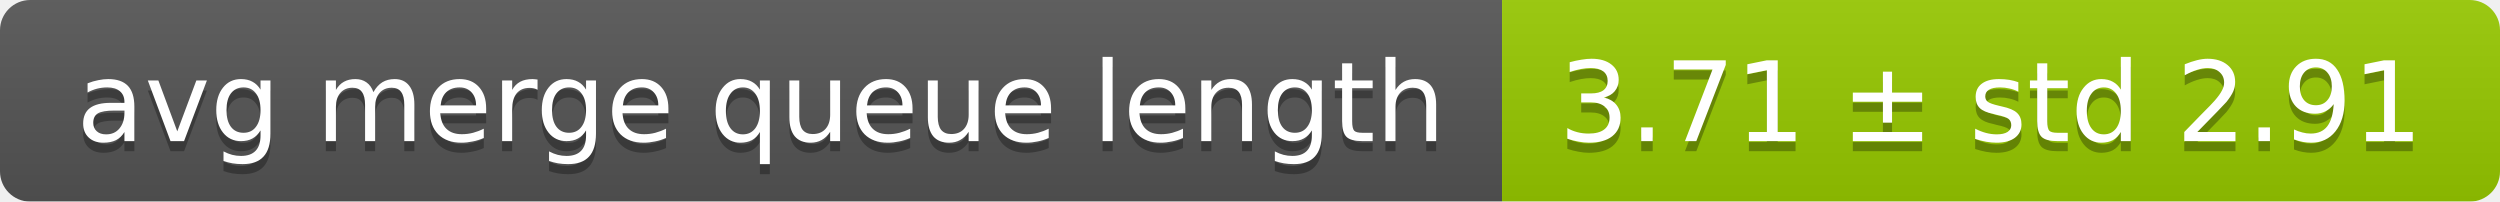
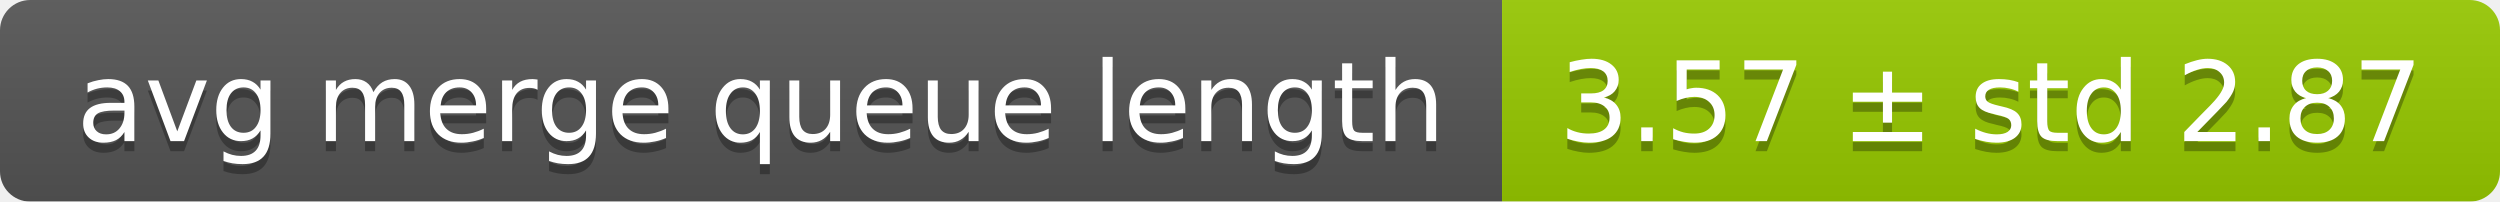
<svg xmlns="http://www.w3.org/2000/svg" width="248" height="20">
  <linearGradient id="smooth" x2="0" y2="100%">
    <stop offset="0" stop-color="#bbb" stop-opacity=".1" />
    <stop offset="1" stop-opacity=".1" />
  </linearGradient>
  <mask id="round">
    <rect width="248" height="20" rx="3" fill="#fff" />
  </mask>
  <g mask="url(#round)">
    <rect width="149" height="20" fill="#555" />
    <rect x="149" width="99" height="20" fill="#97ca00" />
    <rect width="248" height="20" fill="url(#smooth)" />
  </g>
  <g fill="#fff" text-anchor="middle" font-family="DejaVu Sans,Verdana,Geneva,sans-serif" font-size="11">
    <text x="75.5" y="15" fill="#010101" fill-opacity=".3">avg merge queue length</text>
    <text x="75.5" y="14">avg merge queue length</text>
-     <text x="197.5" y="15" fill="#010101" fill-opacity=".3">3.71 ± std 2.91</text>
-     <text x="197.5" y="14">3.71 ± std 2.91</text>
+     <text x="197.5" y="15" fill="#010101" fill-opacity=".3">3.57 ± std 2.87</text>
+     <text x="197.5" y="14">3.57 ± std 2.87</text>
  </g>
</svg>
